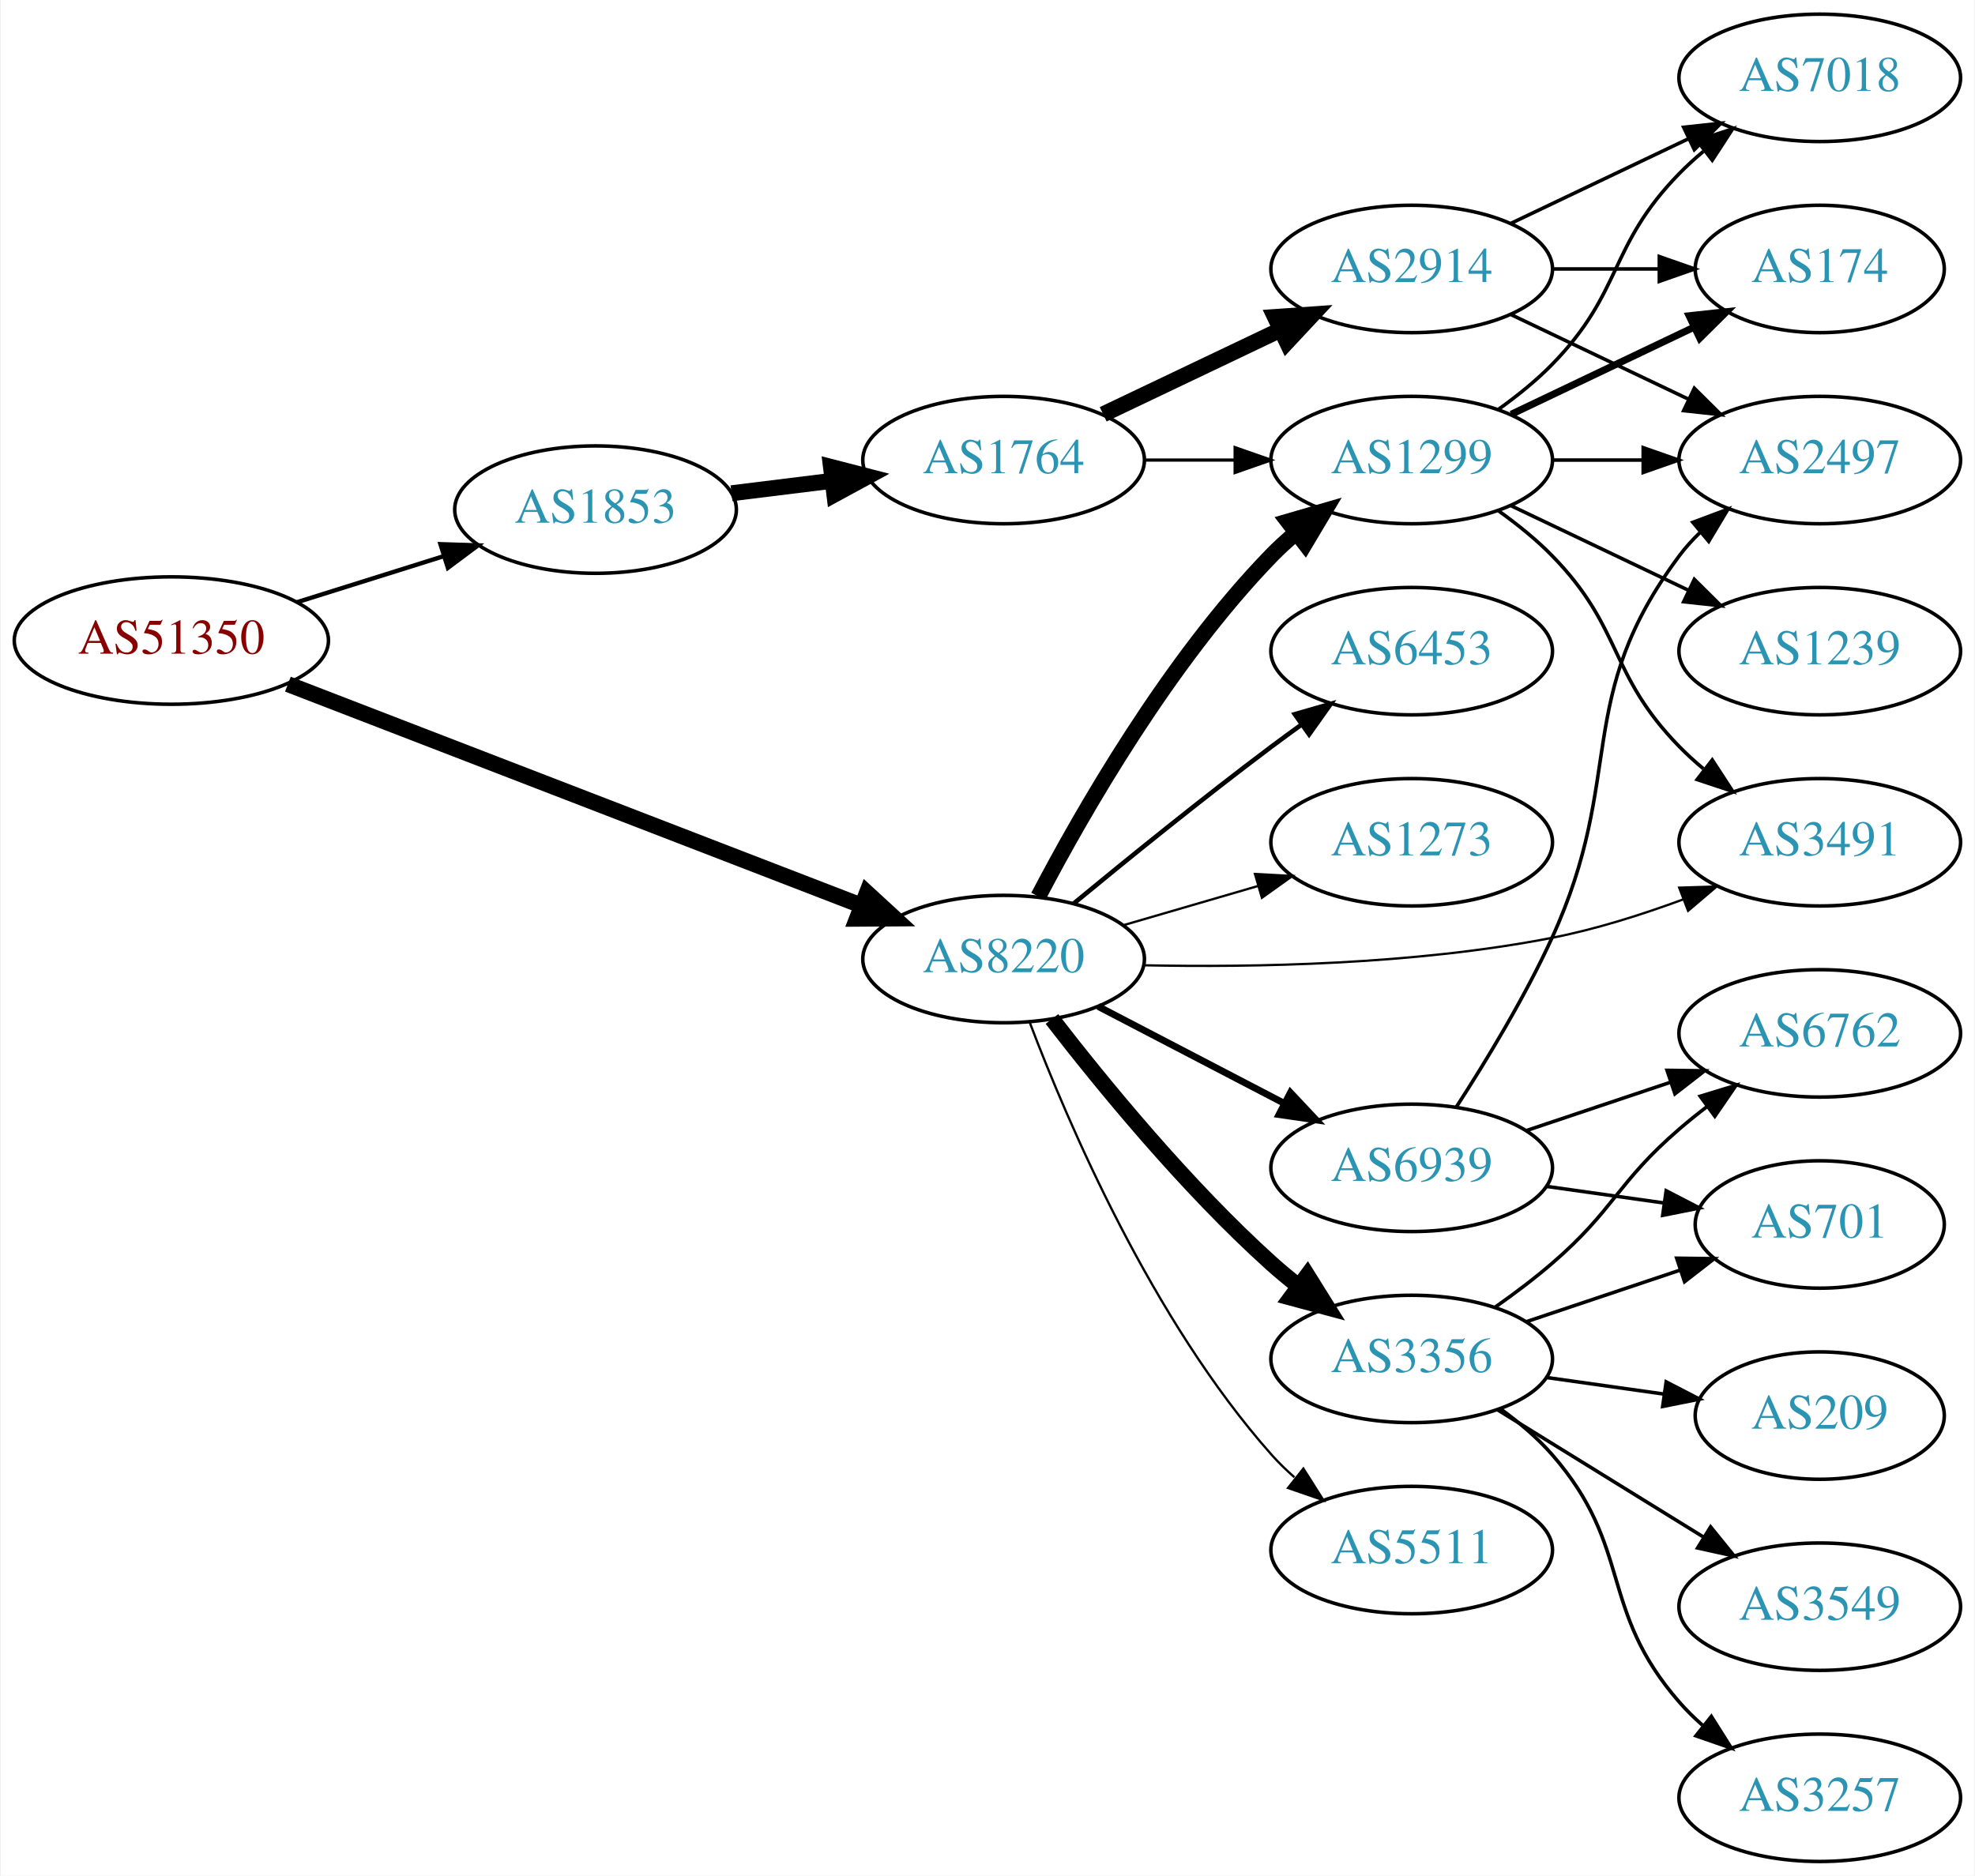
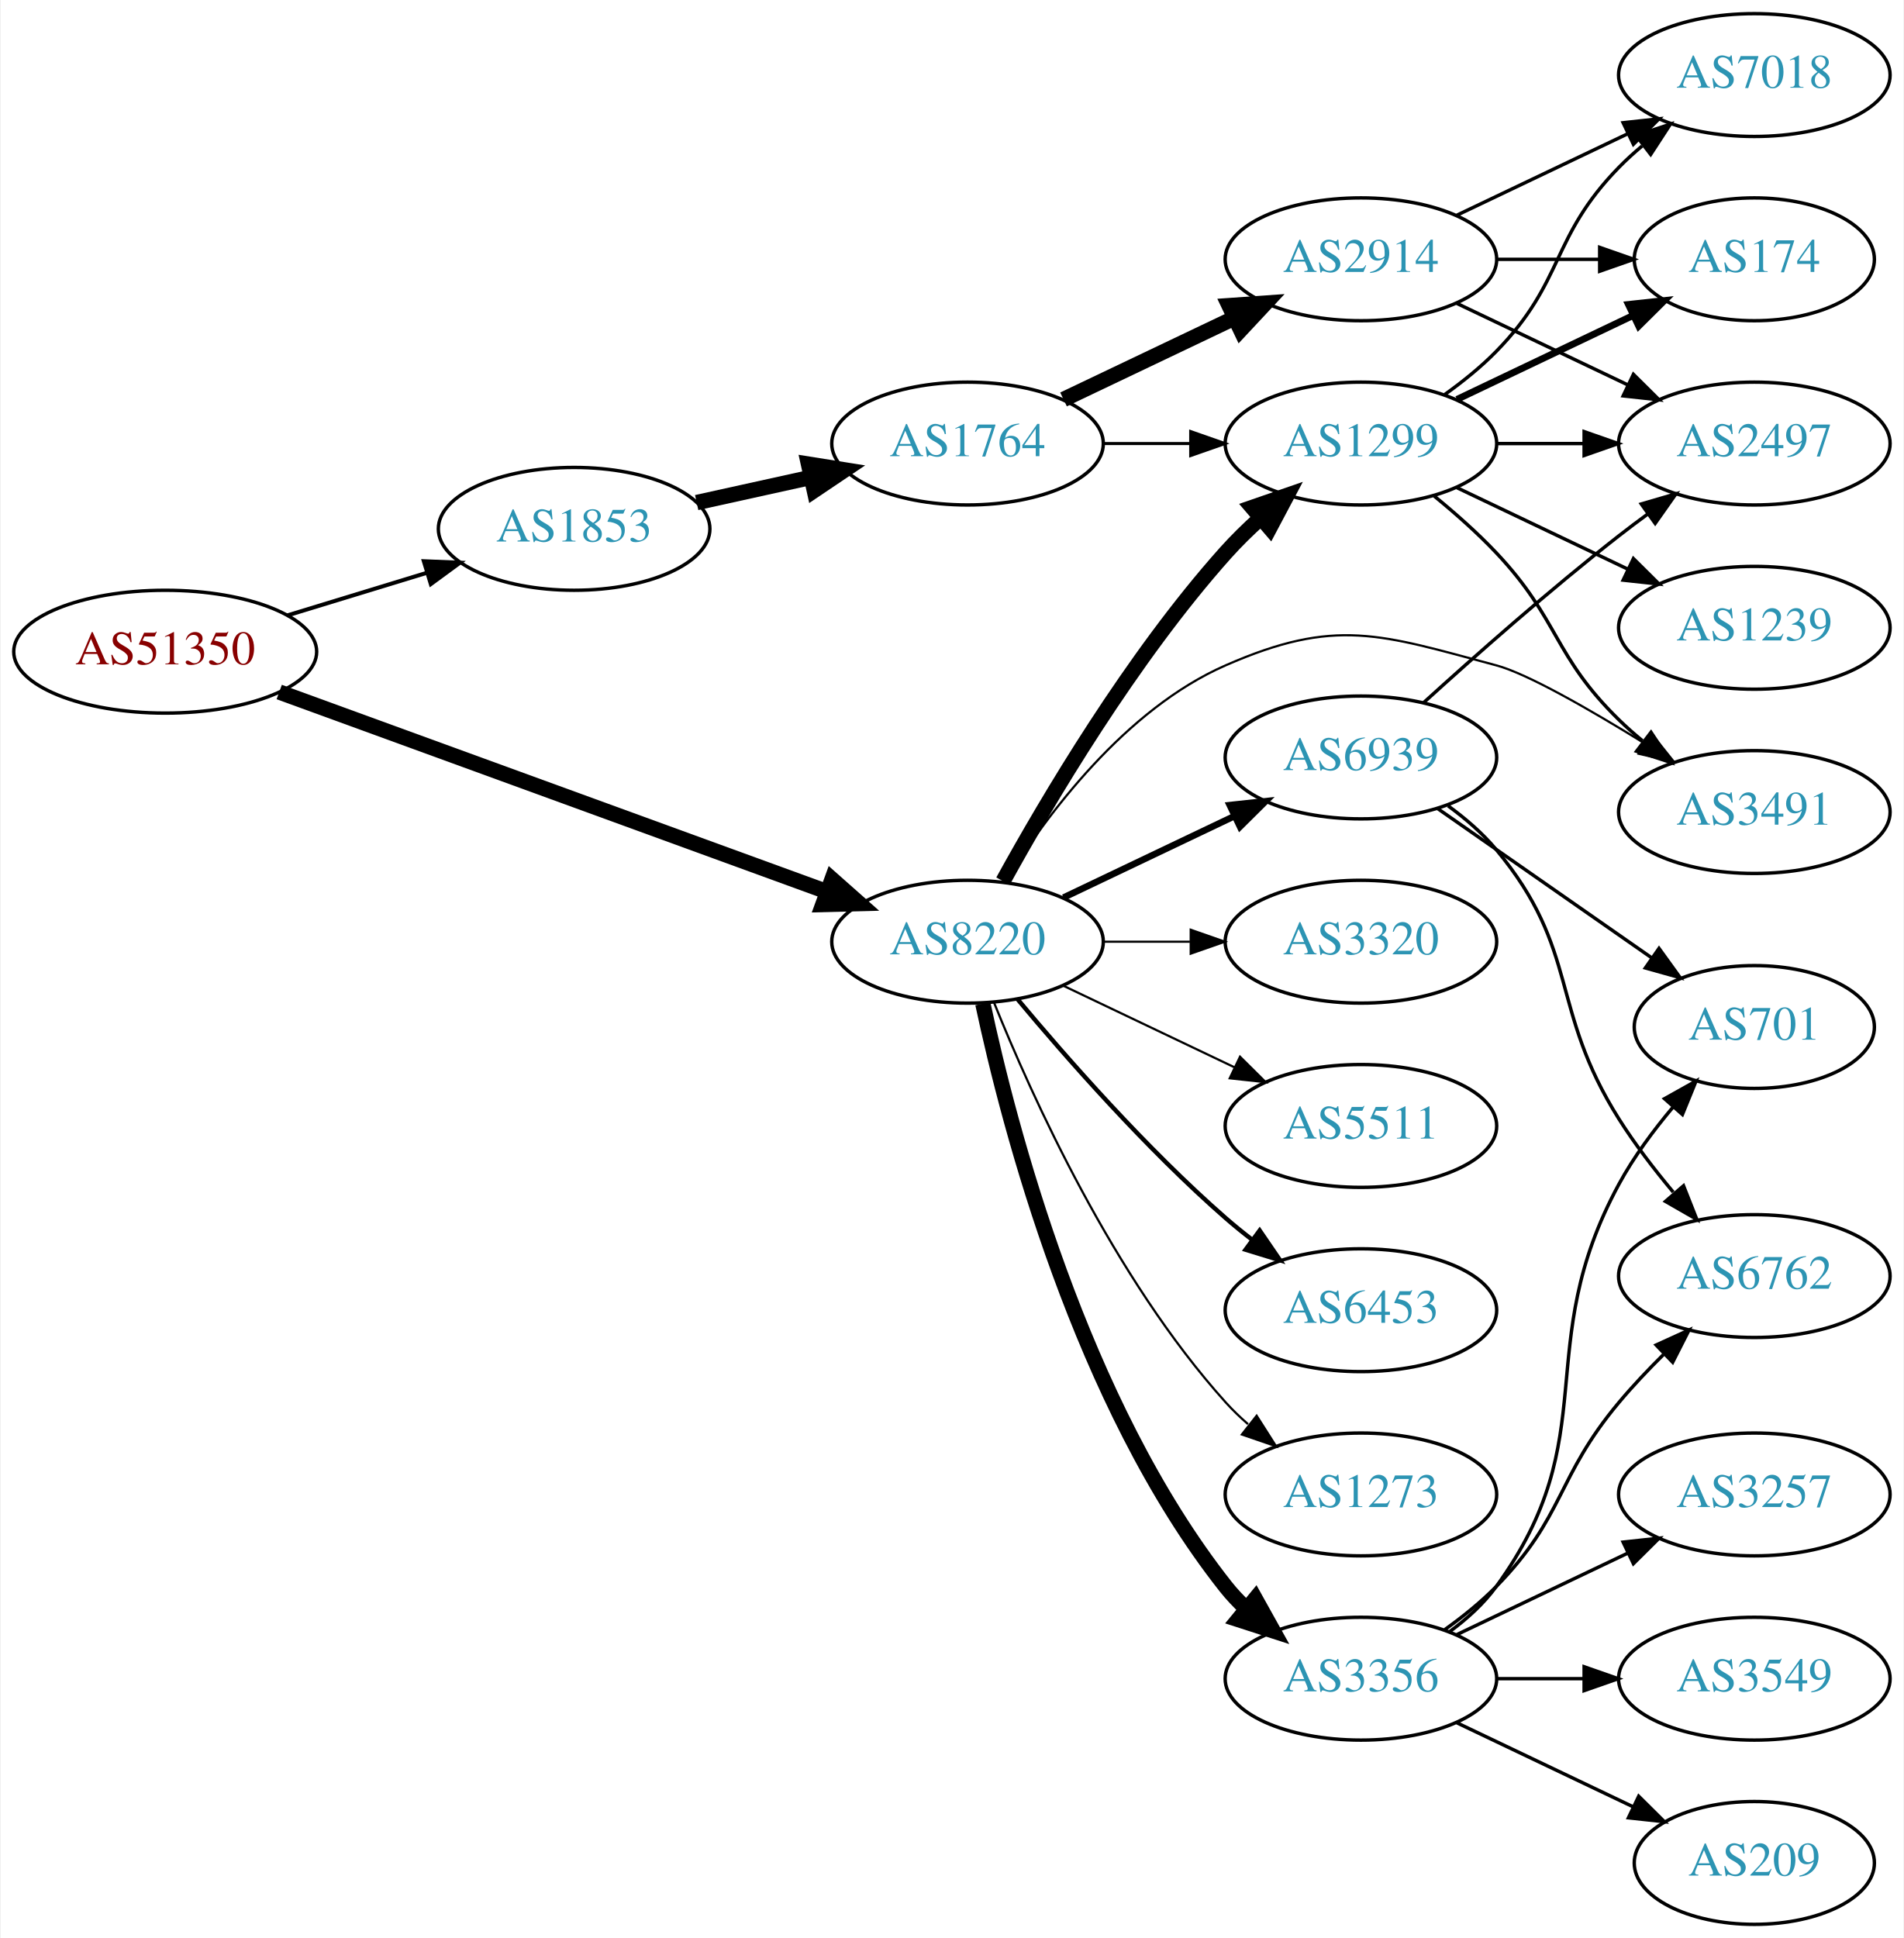
- <svg xmlns="http://www.w3.org/2000/svg" xmlns:xlink="http://www.w3.org/1999/xlink" width="558pt" height="530pt" viewBox="0.00 0.00 557.56 530.00">
-   <g id="graph0" class="graph" transform="scale(1 1) rotate(0) translate(4 526)">
-     <polygon fill="white" stroke="none" points="-4,4 -4,-526 553.564,-526 553.564,4 -4,4" />
+ <svg xmlns="http://www.w3.org/2000/svg" xmlns:xlink="http://www.w3.org/1999/xlink" width="558pt" height="568pt" viewBox="0.00 0.00 557.56 568.00">
+   <g id="graph0" class="graph" transform="scale(1 1) rotate(0) translate(4 564)">
+     <polygon fill="white" stroke="none" points="-4,4 -4,-564 553.564,-564 553.564,4 -4,4" />
    <g id="node1" class="node">
      <g id="a_node1">
        <a xlink:href="/asn/51350" xlink:title="AS51350 ~ Fachhochschule Technikum Wien [AT]">
-           <ellipse fill="#ffffff" stroke="black" cx="44.196" cy="-345" rx="44.393" ry="18" />
-           <text text-anchor="middle" x="44.196" y="-341.3" font-family="Times,serif" font-size="14.00" fill="#880000">AS51350</text>
+           <ellipse fill="#ffffff" stroke="black" cx="44.196" cy="-373" rx="44.393" ry="18" />
+           <text text-anchor="middle" x="44.196" y="-369.3" font-family="Times,serif" font-size="14.00" fill="#880000">AS51350</text>
        </a>
      </g>
    </g>
    <g id="node2" class="node">
      <g id="a_node2">
        <a xlink:href="/asn/1853" xlink:title="AS1853 ~ ACOnet Backbone [AT]">
-           <ellipse fill="#ffffff" stroke="black" cx="164.039" cy="-382" rx="39.794" ry="18" />
-           <text text-anchor="middle" x="164.039" y="-378.3" font-family="Times,serif" font-size="14.00" fill="#2c94b3">AS1853</text>
+           <ellipse fill="#ffffff" stroke="black" cx="164.039" cy="-409" rx="39.794" ry="18" />
+           <text text-anchor="middle" x="164.039" y="-405.3" font-family="Times,serif" font-size="14.00" fill="#2c94b3">AS1853</text>
        </a>
      </g>
    </g>
    <g id="edge1" class="edge">
-       <path fill="none" stroke="black" stroke-width="1.227" d="M79.598,-355.801C92.609,-359.886 107.56,-364.581 121.181,-368.858" />
-       <polygon fill="black" stroke="black" stroke-width="1.227" points="120.228,-372.227 130.817,-371.883 122.325,-365.548 120.228,-372.227" />
+       <path fill="none" stroke="black" stroke-width="1.174" d="M79.915,-383.606C92.683,-387.507 107.286,-391.968 120.654,-396.052" />
+       <polygon fill="black" stroke="black" stroke-width="1.174" points="119.998,-399.511 130.584,-399.085 122.043,-392.816 119.998,-399.511" />
    </g>
    <g id="node3" class="node">
      <g id="a_node3">
        <a xlink:href="/asn/8220" xlink:title="AS8220 ~ COLT [GB]">
-           <ellipse fill="#ffffff" stroke="black" cx="279.332" cy="-255" rx="39.794" ry="18" />
-           <text text-anchor="middle" x="279.332" y="-251.3" font-family="Times,serif" font-size="14.00" fill="#2c94b3">AS8220</text>
+           <ellipse fill="#ffffff" stroke="black" cx="279.332" cy="-288" rx="39.794" ry="18" />
+           <text text-anchor="middle" x="279.332" y="-284.3" font-family="Times,serif" font-size="14.00" fill="#2c94b3">AS8220</text>
        </a>
      </g>
    </g>
    <g id="edge2" class="edge">
-       <path fill="none" stroke="black" stroke-width="4.5" d="M77.124,-332.675C119.298,-316.394 193.542,-287.732 239.091,-270.148" />
-       <polygon fill="black" stroke="black" stroke-width="4.5" points="240.719,-273.741 248.63,-266.466 237.883,-266.394 240.719,-273.741" />
+       <path fill="none" stroke="black" stroke-width="4.5" d="M77.613,-361.181C119.575,-345.882 192.691,-319.224 238.139,-302.654" />
+       <polygon fill="black" stroke="black" stroke-width="4.5" points="239.627,-306.303 247.673,-299.178 236.93,-298.904 239.627,-306.303" />
    </g>
    <g id="node4" class="node">
      <g id="a_node4">
        <a xlink:href="/asn/1764" xlink:title="AS1764 ~ NEXTLAYER-AS [AT]">
-           <ellipse fill="#ffffff" stroke="black" cx="279.332" cy="-396" rx="39.794" ry="18" />
-           <text text-anchor="middle" x="279.332" y="-392.3" font-family="Times,serif" font-size="14.00" fill="#2c94b3">AS1764</text>
+           <ellipse fill="#ffffff" stroke="black" cx="279.332" cy="-434" rx="39.794" ry="18" />
+           <text text-anchor="middle" x="279.332" y="-430.3" font-family="Times,serif" font-size="14.00" fill="#2c94b3">AS1764</text>
        </a>
      </g>
    </g>
    <g id="edge3" class="edge">
-       <path fill="none" stroke="black" stroke-width="4.5" d="M202.449,-386.623C211.537,-387.746 221.374,-388.962 230.859,-390.134" />
-       <polygon fill="black" stroke="black" stroke-width="4.5" points="230.553,-394.063 240.961,-391.382 231.519,-386.248 230.553,-394.063" />
+       <path fill="none" stroke="black" stroke-width="4.5" d="M199.955,-416.705C210.508,-419.033 222.246,-421.624 233.359,-424.076" />
+       <polygon fill="black" stroke="black" stroke-width="4.5" points="232.722,-427.968 243.336,-426.278 234.419,-420.278 232.722,-427.968" />
    </g>
    <g id="node6" class="node">
      <g id="a_node6">
        <a xlink:href="/asn/1299" xlink:title="AS1299 ~ Telia Carrier [EU]">
-           <ellipse fill="#ffffff" stroke="black" cx="394.625" cy="-396" rx="39.794" ry="18" />
-           <text text-anchor="middle" x="394.625" y="-392.3" font-family="Times,serif" font-size="14.00" fill="#2c94b3">AS1299</text>
-         </a>
-       </g>
-     </g>
-     <g id="edge8" class="edge">
-       <path fill="none" stroke="black" stroke-width="4.5" d="M289.15,-272.686C301.574,-296.442 325.983,-339.119 354.978,-369 357.062,-371.148 359.339,-373.233 361.712,-375.229" />
-       <polygon fill="black" stroke="black" stroke-width="4.5" points="359.683,-378.637 370.003,-381.637 364.499,-372.407 359.683,-378.637" />
+           <ellipse fill="#ffffff" stroke="black" cx="394.625" cy="-434" rx="39.794" ry="18" />
+           <text text-anchor="middle" x="394.625" y="-430.3" font-family="Times,serif" font-size="14.00" fill="#2c94b3">AS1299</text>
+         </a>
+       </g>
+     </g>
+     <g id="edge6" class="edge">
+       <path fill="none" stroke="black" stroke-width="4.5" d="M289.735,-305.747C302.635,-329.196 327.386,-371.135 354.978,-402 358.066,-405.454 361.539,-408.854 365.104,-412.074" />
+       <polygon fill="black" stroke="black" stroke-width="4.5" points="362.783,-415.271 372.94,-418.784 367.905,-409.289 362.783,-415.271" />
    </g>
    <g id="node7" class="node">
      <g id="a_node7">
        <a xlink:href="/asn/3356" xlink:title="AS3356 ~ Level 3 Parent, LLC [US]">
-           <ellipse fill="#ffffff" stroke="black" cx="394.625" cy="-142" rx="39.794" ry="18" />
-           <text text-anchor="middle" x="394.625" y="-138.3" font-family="Times,serif" font-size="14.00" fill="#2c94b3">AS3356</text>
-         </a>
-       </g>
-     </g>
-     <g id="edge6" class="edge">
-       <path fill="none" stroke="black" stroke-width="4.5" d="M292.987,-238.067C307.022,-219.885 330.879,-190.692 354.978,-169 357.411,-166.81 360.028,-164.645 362.711,-162.551" />
-       <polygon fill="black" stroke="black" stroke-width="4.5" points="365.151,-165.643 370.842,-156.526 360.463,-159.315 365.151,-165.643" />
+           <ellipse fill="#ffffff" stroke="black" cx="394.625" cy="-72" rx="39.794" ry="18" />
+           <text text-anchor="middle" x="394.625" y="-68.3" font-family="Times,serif" font-size="14.00" fill="#2c94b3">AS3356</text>
+         </a>
+       </g>
+     </g>
+     <g id="edge7" class="edge">
+       <path fill="none" stroke="black" stroke-width="4.5" d="M283.822,-269.84C291.453,-233.97 312.445,-152.845 354.978,-99 356.785,-96.712 358.838,-94.538 361.033,-92.49" />
+       <polygon fill="black" stroke="black" stroke-width="4.5" points="363.665,-95.424 368.893,-86.034 358.666,-89.339 363.665,-95.424" />
    </g>
    <g id="node8" class="node">
      <g id="a_node8">
-         <a xlink:href="/asn/5511" xlink:title="AS5511 ~ Orange S.A. [FR]">
-           <ellipse fill="#ffffff" stroke="black" cx="394.625" cy="-88" rx="39.794" ry="18" />
-           <text text-anchor="middle" x="394.625" y="-84.3" font-family="Times,serif" font-size="14.00" fill="#2c94b3">AS5511</text>
-         </a>
-       </g>
-     </g>
-     <g id="edge7" class="edge">
-       <path fill="none" stroke="black" stroke-width="0.643" d="M286.745,-237.006C297.502,-208.655 321.353,-152.922 354.978,-115 356.963,-112.761 359.17,-110.611 361.494,-108.57" />
-       <polygon fill="black" stroke="black" stroke-width="0.643" points="364.027,-111.029 369.698,-102.08 359.684,-105.539 364.027,-111.029" />
+         <a xlink:href="/asn/3320" xlink:title="AS3320 ~ DTAG [DE]">
+           <ellipse fill="#ffffff" stroke="black" cx="394.625" cy="-288" rx="39.794" ry="18" />
+           <text text-anchor="middle" x="394.625" y="-284.3" font-family="Times,serif" font-size="14.00" fill="#2c94b3">AS3320</text>
+         </a>
+       </g>
+     </g>
+     <g id="edge8" class="edge">
+       <path fill="none" stroke="black" stroke-width="0.643" d="M319.004,-288C327.207,-288 335.971,-288 344.503,-288" />
+       <polygon fill="black" stroke="black" stroke-width="0.643" points="344.742,-291.5 354.742,-288 344.742,-284.5 344.742,-291.5" />
    </g>
    <g id="node9" class="node">
      <g id="a_node9">
-         <a xlink:href="/asn/6453" xlink:title="AS6453 ~ TATA COMMUNICATIONS (AMERICA) INC [US]">
-           <ellipse fill="#ffffff" stroke="black" cx="394.625" cy="-342" rx="39.794" ry="18" />
-           <text text-anchor="middle" x="394.625" y="-338.3" font-family="Times,serif" font-size="14.00" fill="#2c94b3">AS6453</text>
+         <a xlink:href="/asn/5511" xlink:title="AS5511 ~ Orange S.A. [FR]">
+           <ellipse fill="#ffffff" stroke="black" cx="394.625" cy="-234" rx="39.794" ry="18" />
+           <text text-anchor="middle" x="394.625" y="-230.3" font-family="Times,serif" font-size="14.00" fill="#2c94b3">AS5511</text>
        </a>
      </g>
    </g>
    <g id="edge9" class="edge">
-       <path fill="none" stroke="black" stroke-width="1.286" d="M299.077,-270.647C314.009,-282.969 335.557,-300.436 354.978,-315 357.747,-317.076 360.655,-319.203 363.581,-321.307" />
-       <polygon fill="black" stroke="black" stroke-width="1.286" points="361.593,-324.188 371.775,-327.116 365.642,-318.477 361.593,-324.188" />
+       <path fill="none" stroke="black" stroke-width="0.643" d="M307.468,-275.066C322.462,-267.919 341.283,-258.948 357.506,-251.215" />
+       <polygon fill="black" stroke="black" stroke-width="0.643" points="359.188,-254.291 366.71,-246.829 356.177,-247.972 359.188,-254.291" />
    </g>
    <g id="node10" class="node">
      <g id="a_node10">
-         <a xlink:href="/asn/1273" xlink:title="AS1273 ~ Vodafone Group PLC [EU]">
-           <ellipse fill="#ffffff" stroke="black" cx="394.625" cy="-288" rx="39.794" ry="18" />
-           <text text-anchor="middle" x="394.625" y="-284.3" font-family="Times,serif" font-size="14.00" fill="#2c94b3">AS1273</text>
+         <a xlink:href="/asn/6453" xlink:title="AS6453 ~ TATA COMMUNICATIONS (AMERICA) INC [US]">
+           <ellipse fill="#ffffff" stroke="black" cx="394.625" cy="-180" rx="39.794" ry="18" />
+           <text text-anchor="middle" x="394.625" y="-176.3" font-family="Times,serif" font-size="14.00" fill="#2c94b3">AS6453</text>
        </a>
      </g>
    </g>
    <g id="edge10" class="edge">
-       <path fill="none" stroke="black" stroke-width="0.643" d="M313.101,-264.545C324.961,-268 338.53,-271.952 351.107,-275.616" />
-       <polygon fill="black" stroke="black" stroke-width="0.643" points="350.349,-279.04 360.929,-278.476 352.307,-272.319 350.349,-279.04" />
+       <path fill="none" stroke="black" stroke-width="1.286" d="M293.962,-271.183C308.244,-254.071 331.791,-227.255 354.978,-207 357.444,-204.846 360.082,-202.706 362.78,-200.628" />
+       <polygon fill="black" stroke="black" stroke-width="1.286" points="364.953,-203.375 370.934,-194.63 360.805,-197.736 364.953,-203.375" />
    </g>
    <g id="node11" class="node">
      <g id="a_node11">
        <a xlink:href="/asn/6939" xlink:title="AS6939 ~ Hurricane Electric LLC [US]">
-           <ellipse fill="#ffffff" stroke="black" cx="394.625" cy="-196" rx="39.794" ry="18" />
-           <text text-anchor="middle" x="394.625" y="-192.3" font-family="Times,serif" font-size="14.00" fill="#2c94b3">AS6939</text>
+           <ellipse fill="#ffffff" stroke="black" cx="394.625" cy="-342" rx="39.794" ry="18" />
+           <text text-anchor="middle" x="394.625" y="-338.3" font-family="Times,serif" font-size="14.00" fill="#2c94b3">AS6939</text>
        </a>
      </g>
    </g>
    <g id="edge11" class="edge">
-       <path fill="none" stroke="black" stroke-width="1.929" d="M306.04,-241.612C321.573,-233.522 341.585,-223.101 358.557,-214.262" />
-       <polygon fill="black" stroke="black" stroke-width="1.929" points="360.373,-217.263 367.626,-209.539 357.14,-211.054 360.373,-217.263" />
+       <path fill="none" stroke="black" stroke-width="1.929" d="M307.468,-300.934C322.462,-308.081 341.283,-317.052 357.506,-324.785" />
+       <polygon fill="black" stroke="black" stroke-width="1.929" points="356.177,-328.028 366.71,-329.171 359.188,-321.709 356.177,-328.028" />
    </g>
    <g id="node12" class="node">
      <g id="a_node12">
+         <a xlink:href="/asn/1273" xlink:title="AS1273 ~ Vodafone Group PLC [EU]">
+           <ellipse fill="#ffffff" stroke="black" cx="394.625" cy="-126" rx="39.794" ry="18" />
+           <text text-anchor="middle" x="394.625" y="-122.3" font-family="Times,serif" font-size="14.00" fill="#2c94b3">AS1273</text>
+         </a>
+       </g>
+     </g>
+     <g id="edge12" class="edge">
+       <path fill="none" stroke="black" stroke-width="0.643" d="M287.079,-270.213C298.13,-242.757 322.184,-189.422 354.978,-153 356.98,-150.776 359.199,-148.637 361.532,-146.603" />
+       <polygon fill="black" stroke="black" stroke-width="0.643" points="364.062,-149.065 369.751,-140.127 359.73,-143.567 364.062,-149.065" />
+     </g>
+     <g id="node13" class="node">
+       <g id="a_node13">
        <a xlink:href="/asn/3491" xlink:title="AS3491 ~ PCCW Global, Inc. [US]">
-           <ellipse fill="#ffffff" stroke="black" cx="509.918" cy="-288" rx="39.794" ry="18" />
-           <text text-anchor="middle" x="509.918" y="-284.3" font-family="Times,serif" font-size="14.00" fill="#2c94b3">AS3491</text>
-         </a>
-       </g>
-     </g>
-     <g id="edge12" class="edge">
-       <path fill="none" stroke="black" stroke-width="0.643" d="M318.984,-253.242C350.348,-252.594 395.553,-253.433 434.271,-261 446.634,-263.416 459.685,-267.549 471.357,-271.865" />
-       <polygon fill="black" stroke="black" stroke-width="0.643" points="470.201,-275.171 480.791,-275.499 472.718,-268.638 470.201,-275.171" />
+           <ellipse fill="#ffffff" stroke="black" cx="509.918" cy="-326" rx="39.794" ry="18" />
+           <text text-anchor="middle" x="509.918" y="-322.3" font-family="Times,serif" font-size="14.00" fill="#2c94b3">AS3491</text>
+         </a>
+       </g>
+     </g>
+     <g id="edge13" class="edge">
+       <path fill="none" stroke="black" stroke-width="0.643" d="M290.298,-305.562C302.601,-325.249 325.553,-356.103 354.978,-369 387.255,-383.148 400.226,-378.104 434.271,-369 443.353,-366.571 461.517,-356.158 477.653,-346.188" />
+       <polygon fill="black" stroke="black" stroke-width="0.643" points="479.721,-349.022 486.338,-340.748 476.005,-343.09 479.721,-349.022" />
    </g>
    <g id="node5" class="node">
      <g id="a_node5">
        <a xlink:href="/asn/2914" xlink:title="AS2914 ~ NTT America, Inc. [US]">
-           <ellipse fill="#ffffff" stroke="black" cx="394.625" cy="-450" rx="39.794" ry="18" />
-           <text text-anchor="middle" x="394.625" y="-446.3" font-family="Times,serif" font-size="14.00" fill="#2c94b3">AS2914</text>
+           <ellipse fill="#ffffff" stroke="black" cx="394.625" cy="-488" rx="39.794" ry="18" />
+           <text text-anchor="middle" x="394.625" y="-484.3" font-family="Times,serif" font-size="14.00" fill="#2c94b3">AS2914</text>
        </a>
      </g>
    </g>
    <g id="edge4" class="edge">
-       <path fill="none" stroke="black" stroke-width="4.5" d="M307.468,-408.934C322.462,-416.081 341.283,-425.052 357.506,-432.785" />
-       <polygon fill="black" stroke="black" stroke-width="4.5" points="355.988,-436.423 366.71,-437.171 359.377,-429.314 355.988,-436.423" />
+       <path fill="none" stroke="black" stroke-width="4.5" d="M307.468,-446.934C322.462,-454.081 341.283,-463.052 357.506,-470.785" />
+       <polygon fill="black" stroke="black" stroke-width="4.5" points="355.988,-474.423 366.71,-475.171 359.377,-467.314 355.988,-474.423" />
    </g>
    <g id="edge5" class="edge">
-       <path fill="none" stroke="black" stroke-width="0.9" d="M319.004,-396C327.207,-396 335.971,-396 344.503,-396" />
-       <polygon fill="black" stroke="black" stroke-width="0.9" points="344.742,-399.5 354.742,-396 344.742,-392.5 344.742,-399.5" />
+       <path fill="none" stroke="black" stroke-width="0.9" d="M319.004,-434C327.207,-434 335.971,-434 344.503,-434" />
+       <polygon fill="black" stroke="black" stroke-width="0.9" points="344.742,-437.5 354.742,-434 344.742,-430.5 344.742,-437.5" />
+     </g>
+     <g id="node14" class="node">
+       <g id="a_node14">
+         <a xlink:href="/asn/2497" xlink:title="AS2497 ~ Internet Initiative Japan Inc. [JP]">
+           <ellipse fill="#ffffff" stroke="black" cx="509.918" cy="-434" rx="39.794" ry="18" />
+           <text text-anchor="middle" x="509.918" y="-430.3" font-family="Times,serif" font-size="14.00" fill="#2c94b3">AS2497</text>
+         </a>
+       </g>
+     </g>
+     <g id="edge26" class="edge">
+       <path fill="none" stroke="black" d="M422.761,-475.066C437.755,-467.919 456.576,-458.948 472.799,-451.215" />
+       <polygon fill="black" stroke="black" points="474.481,-454.291 482.002,-446.829 471.469,-447.972 474.481,-454.291" />
+     </g>
+     <g id="node15" class="node">
+       <g id="a_node15">
+         <a xlink:href="/asn/7018" xlink:title="AS7018 ~ AT&amp;T Services, Inc. [US]">
+           <ellipse fill="#ffffff" stroke="black" cx="509.918" cy="-542" rx="39.794" ry="18" />
+           <text text-anchor="middle" x="509.918" y="-538.3" font-family="Times,serif" font-size="14.00" fill="#2c94b3">AS7018</text>
+         </a>
+       </g>
+     </g>
+     <g id="edge24" class="edge">
+       <path fill="none" stroke="black" d="M422.761,-500.934C437.755,-508.081 456.576,-517.052 472.799,-524.785" />
+       <polygon fill="black" stroke="black" points="471.469,-528.028 482.002,-529.171 474.481,-521.709 471.469,-528.028" />
+     </g>
+     <g id="node16" class="node">
+       <g id="a_node16">
+         <a xlink:href="/asn/174" xlink:title="AS174 ~ Cogent Communications [US]">
+           <ellipse fill="#ffffff" stroke="black" cx="509.918" cy="-488" rx="35.194" ry="18" />
+           <text text-anchor="middle" x="509.918" y="-484.3" font-family="Times,serif" font-size="14.00" fill="#2c94b3">AS174</text>
+         </a>
+       </g>
+     </g>
+     <g id="edge25" class="edge">
+       <path fill="none" stroke="black" d="M434.297,-488C444.002,-488 454.493,-488 464.456,-488" />
+       <polygon fill="black" stroke="black" points="464.592,-491.5 474.592,-488 464.592,-484.5 464.592,-491.5" />
+     </g>
+     <g id="edge15" class="edge">
+       <path fill="none" stroke="black" d="M416.113,-418.604C422.233,-413.601 428.771,-407.829 434.271,-402 452.818,-382.346 450.936,-371.88 470.271,-353 472.412,-350.909 474.73,-348.865 477.13,-346.897" />
+       <polygon fill="black" stroke="black" points="479.641,-349.384 485.473,-340.539 475.398,-343.817 479.641,-349.384" />
+     </g>
+     <g id="edge14" class="edge">
+       <path fill="none" stroke="black" d="M434.297,-434C442.5,-434 451.264,-434 459.796,-434" />
+       <polygon fill="black" stroke="black" points="460.035,-437.5 470.035,-434 460.035,-430.5 460.035,-437.5" />
+     </g>
+     <g id="edge16" class="edge">
+       <path fill="none" stroke="black" d="M419.219,-448.389C424.475,-452.148 429.806,-456.437 434.271,-461 454.443,-481.617 450.099,-494.383 470.271,-515 472.364,-517.139 474.647,-519.218 477.024,-521.21" />
+       <polygon fill="black" stroke="black" points="475.267,-524.275 485.323,-527.611 479.542,-518.732 475.267,-524.275" />
+     </g>
+     <g id="edge17" class="edge">
+       <path fill="none" stroke="black" stroke-width="2" d="M422.761,-446.934C438.193,-454.29 457.678,-463.577 474.213,-471.459" />
+       <polygon fill="black" stroke="black" stroke-width="2" points="473.022,-474.768 483.555,-475.911 476.034,-468.449 473.022,-474.768" />
+     </g>
+     <g id="node17" class="node">
+       <g id="a_node17">
+         <a xlink:href="/asn/1239" xlink:title="AS1239 ~ Sprint [US]">
+           <ellipse fill="#ffffff" stroke="black" cx="509.918" cy="-380" rx="39.794" ry="18" />
+           <text text-anchor="middle" x="509.918" y="-376.3" font-family="Times,serif" font-size="14.00" fill="#2c94b3">AS1239</text>
+         </a>
+       </g>
+     </g>
+     <g id="edge18" class="edge">
+       <path fill="none" stroke="black" d="M422.761,-421.066C437.755,-413.919 456.576,-404.948 472.799,-397.215" />
+       <polygon fill="black" stroke="black" points="474.481,-400.291 482.002,-392.829 471.469,-393.972 474.481,-400.291" />
+     </g>
+     <g id="node18" class="node">
+       <g id="a_node18">
+         <a xlink:href="/asn/6762" xlink:title="AS6762 ~ TELECOM ITALIA SPARKLE S.p.A. [IT]">
+           <ellipse fill="#ffffff" stroke="black" cx="509.918" cy="-190" rx="39.794" ry="18" />
+           <text text-anchor="middle" x="509.918" y="-186.3" font-family="Times,serif" font-size="14.00" fill="#2c94b3">AS6762</text>
+         </a>
+       </g>
+     </g>
+     <g id="edge19" class="edge">
+       <path fill="none" stroke="black" d="M419.219,-86.389C424.475,-90.148 429.806,-94.437 434.271,-99 454.443,-119.617 451.742,-130.894 470.271,-153 474.246,-157.743 478.77,-162.523 483.288,-167" />
+       <polygon fill="black" stroke="black" points="481.145,-169.795 490.786,-174.188 485.989,-164.741 481.145,-169.795" />
    </g>
    <g id="node19" class="node">
      <g id="a_node19">
-         <a xlink:href="/asn/7018" xlink:title="AS7018 ~ AT&amp;T Services, Inc. [US]">
-           <ellipse fill="#ffffff" stroke="black" cx="509.918" cy="-504" rx="39.794" ry="18" />
-           <text text-anchor="middle" x="509.918" y="-500.3" font-family="Times,serif" font-size="14.00" fill="#2c94b3">AS7018</text>
-         </a>
-       </g>
-     </g>
-     <g id="edge24" class="edge">
-       <path fill="none" stroke="black" d="M422.761,-462.934C437.755,-470.081 456.576,-479.052 472.799,-486.785" />
-       <polygon fill="black" stroke="black" points="471.469,-490.028 482.002,-491.171 474.481,-483.709 471.469,-490.028" />
+         <a xlink:href="/asn/3257" xlink:title="AS3257 ~ GTT [DE]">
+           <ellipse fill="#ffffff" stroke="black" cx="509.918" cy="-126" rx="39.794" ry="18" />
+           <text text-anchor="middle" x="509.918" y="-122.3" font-family="Times,serif" font-size="14.00" fill="#2c94b3">AS3257</text>
+         </a>
+       </g>
+     </g>
+     <g id="edge20" class="edge">
+       <path fill="none" stroke="black" d="M422.761,-84.934C437.755,-92.081 456.576,-101.052 472.799,-108.785" />
+       <polygon fill="black" stroke="black" points="471.469,-112.028 482.002,-113.171 474.481,-105.709 471.469,-112.028" />
    </g>
    <g id="node20" class="node">
      <g id="a_node20">
-         <a xlink:href="/asn/2497" xlink:title="AS2497 ~ Internet Initiative Japan Inc. [JP]">
-           <ellipse fill="#ffffff" stroke="black" cx="509.918" cy="-396" rx="39.794" ry="18" />
-           <text text-anchor="middle" x="509.918" y="-392.3" font-family="Times,serif" font-size="14.00" fill="#2c94b3">AS2497</text>
-         </a>
-       </g>
-     </g>
-     <g id="edge25" class="edge">
-       <path fill="none" stroke="black" d="M422.761,-437.066C437.755,-429.919 456.576,-420.948 472.799,-413.215" />
-       <polygon fill="black" stroke="black" points="474.481,-416.291 482.002,-408.829 471.469,-409.972 474.481,-416.291" />
+         <a xlink:href="/asn/701" xlink:title="AS701 ~ UUNET [US]">
+           <ellipse fill="#ffffff" stroke="black" cx="509.918" cy="-263" rx="35.194" ry="18" />
+           <text text-anchor="middle" x="509.918" y="-259.3" font-family="Times,serif" font-size="14.00" fill="#2c94b3">AS701</text>
+         </a>
+       </g>
+     </g>
+     <g id="edge21" class="edge">
+       <path fill="none" stroke="black" d="M420.651,-85.811C425.722,-89.545 430.614,-93.969 434.271,-99 466.51,-143.352 444.108,-168.814 470.271,-217 474.564,-224.906 480.351,-232.706 486.138,-239.575" />
+       <polygon fill="black" stroke="black" points="483.597,-241.985 492.842,-247.16 488.842,-237.349 483.597,-241.985" />
    </g>
    <g id="node21" class="node">
      <g id="a_node21">
-         <a xlink:href="/asn/174" xlink:title="AS174 ~ Cogent Communications [US]">
-           <ellipse fill="#ffffff" stroke="black" cx="509.918" cy="-450" rx="35.194" ry="18" />
-           <text text-anchor="middle" x="509.918" y="-446.3" font-family="Times,serif" font-size="14.00" fill="#2c94b3">AS174</text>
-         </a>
-       </g>
-     </g>
-     <g id="edge23" class="edge">
-       <path fill="none" stroke="black" d="M434.297,-450C444.002,-450 454.493,-450 464.456,-450" />
-       <polygon fill="black" stroke="black" points="464.592,-453.5 474.592,-450 464.592,-446.5 464.592,-453.5" />
-     </g>
-     <g id="edge22" class="edge">
-       <path fill="none" stroke="black" d="M419.219,-381.611C424.475,-377.852 429.806,-373.563 434.271,-369 454.443,-348.383 450.099,-335.617 470.271,-315 472.364,-312.861 474.647,-310.782 477.024,-308.79" />
-       <polygon fill="black" stroke="black" points="479.542,-311.268 485.323,-302.389 475.267,-305.725 479.542,-311.268" />
-     </g>
-     <g id="node18" class="node">
-       <g id="a_node18">
-         <a xlink:href="/asn/1239" xlink:title="AS1239 ~ Sprint [US]">
-           <ellipse fill="#ffffff" stroke="black" cx="509.918" cy="-342" rx="39.794" ry="18" />
-           <text text-anchor="middle" x="509.918" y="-338.3" font-family="Times,serif" font-size="14.00" fill="#2c94b3">AS1239</text>
-         </a>
-       </g>
-     </g>
-     <g id="edge18" class="edge">
-       <path fill="none" stroke="black" d="M422.761,-383.066C437.755,-375.919 456.576,-366.948 472.799,-359.215" />
-       <polygon fill="black" stroke="black" points="474.481,-362.291 482.002,-354.829 471.469,-355.972 474.481,-362.291" />
-     </g>
-     <g id="edge19" class="edge">
-       <path fill="none" stroke="black" d="M419.219,-410.389C424.475,-414.148 429.806,-418.437 434.271,-423 454.443,-443.617 450.099,-456.383 470.271,-477 472.364,-479.139 474.647,-481.218 477.024,-483.21" />
-       <polygon fill="black" stroke="black" points="475.267,-486.275 485.323,-489.611 479.542,-480.732 475.267,-486.275" />
-     </g>
-     <g id="edge20" class="edge">
-       <path fill="none" stroke="black" d="M434.297,-396C442.5,-396 451.264,-396 459.796,-396" />
-       <polygon fill="black" stroke="black" points="460.035,-399.5 470.035,-396 460.035,-392.5 460.035,-399.5" />
-     </g>
-     <g id="edge21" class="edge">
-       <path fill="none" stroke="black" stroke-width="2" d="M422.761,-408.934C438.193,-416.29 457.678,-425.577 474.213,-433.459" />
-       <polygon fill="black" stroke="black" stroke-width="2" points="473.022,-436.768 483.555,-437.911 476.034,-430.449 473.022,-436.768" />
-     </g>
-     <g id="node13" class="node">
-       <g id="a_node13">
        <a xlink:href="/asn/3549" xlink:title="AS3549 ~ Level 3 Parent, LLC [US]">
          <ellipse fill="#ffffff" stroke="black" cx="509.918" cy="-72" rx="39.794" ry="18" />
          <text text-anchor="middle" x="509.918" y="-68.3" font-family="Times,serif" font-size="14.00" fill="#2c94b3">AS3549</text>
        </a>
      </g>
    </g>
-     <g id="edge13" class="edge">
-       <path fill="none" stroke="black" d="M418.824,-127.666C435.626,-117.285 458.543,-103.125 477.059,-91.684" />
-       <polygon fill="black" stroke="black" points="479.081,-94.549 485.749,-86.315 475.402,-88.594 479.081,-94.549" />
-     </g>
-     <g id="node14" class="node">
-       <g id="a_node14">
-         <a xlink:href="/asn/3257" xlink:title="AS3257 ~ GTT [DE]">
-           <ellipse fill="#ffffff" stroke="black" cx="509.918" cy="-18" rx="39.794" ry="18" />
-           <text text-anchor="middle" x="509.918" y="-14.3" font-family="Times,serif" font-size="14.00" fill="#2c94b3">AS3257</text>
-         </a>
-       </g>
-     </g>
-     <g id="edge14" class="edge">
-       <path fill="none" stroke="black" d="M419.603,-127.966C424.843,-124.193 430.071,-119.808 434.271,-115 457.286,-88.653 447.256,-71.347 470.271,-45 472.24,-42.746 474.434,-40.586 476.75,-38.537" />
-       <polygon fill="black" stroke="black" points="479.285,-40.994 484.939,-32.034 474.932,-35.512 479.285,-40.994" />
-     </g>
-     <g id="node15" class="node">
-       <g id="a_node15">
-         <a xlink:href="/asn/6762" xlink:title="AS6762 ~ TELECOM ITALIA SPARKLE S.p.A. [IT]">
-           <ellipse fill="#ffffff" stroke="black" cx="509.918" cy="-234" rx="39.794" ry="18" />
-           <text text-anchor="middle" x="509.918" y="-230.3" font-family="Times,serif" font-size="14.00" fill="#2c94b3">AS6762</text>
-         </a>
-       </g>
-     </g>
-     <g id="edge15" class="edge">
-       <path fill="none" stroke="black" d="M418.273,-156.678C423.676,-160.487 429.31,-164.726 434.271,-169 451.897,-184.184 452.645,-191.816 470.271,-207 472.751,-209.137 475.4,-211.265 478.104,-213.335" />
-       <polygon fill="black" stroke="black" points="476.135,-216.231 486.269,-219.322 480.274,-210.586 476.135,-216.231" />
-     </g>
-     <g id="node16" class="node">
-       <g id="a_node16">
-         <a xlink:href="/asn/701" xlink:title="AS701 ~ UUNET [US]">
-           <ellipse fill="#ffffff" stroke="black" cx="509.918" cy="-180" rx="35.194" ry="18" />
-           <text text-anchor="middle" x="509.918" y="-176.3" font-family="Times,serif" font-size="14.00" fill="#2c94b3">AS701</text>
-         </a>
-       </g>
-     </g>
-     <g id="edge16" class="edge">
-       <path fill="none" stroke="black" d="M426.882,-152.484C440.399,-157.018 456.348,-162.367 470.571,-167.138" />
-       <polygon fill="black" stroke="black" points="469.498,-170.47 480.092,-170.332 471.724,-163.833 469.498,-170.47" />
-     </g>
-     <g id="node17" class="node">
-       <g id="a_node17">
+     <g id="edge22" class="edge">
+       <path fill="none" stroke="black" d="M434.297,-72C442.5,-72 451.264,-72 459.796,-72" />
+       <polygon fill="black" stroke="black" points="460.035,-75.5 470.035,-72 460.035,-68.5 460.035,-75.5" />
+     </g>
+     <g id="node22" class="node">
+       <g id="a_node22">
        <a xlink:href="/asn/209" xlink:title="AS209 ~ CenturyLink Communications, LLC [US]">
-           <ellipse fill="#ffffff" stroke="black" cx="509.918" cy="-126" rx="35.194" ry="18" />
-           <text text-anchor="middle" x="509.918" y="-122.3" font-family="Times,serif" font-size="14.00" fill="#2c94b3">AS209</text>
-         </a>
-       </g>
-     </g>
-     <g id="edge17" class="edge">
-       <path fill="none" stroke="black" d="M432.721,-136.761C443.284,-135.269 454.881,-133.631 465.771,-132.093" />
-       <polygon fill="black" stroke="black" points="466.527,-135.522 475.939,-130.657 465.548,-128.59 466.527,-135.522" />
-     </g>
-     <g id="edge26" class="edge">
-       <path fill="none" stroke="black" d="M426.882,-206.484C439.531,-210.727 454.31,-215.684 467.811,-220.212" />
-       <polygon fill="black" stroke="black" points="466.775,-223.556 477.369,-223.418 469.001,-216.92 466.775,-223.556" />
+           <ellipse fill="#ffffff" stroke="black" cx="509.918" cy="-18" rx="35.194" ry="18" />
+           <text text-anchor="middle" x="509.918" y="-14.3" font-family="Times,serif" font-size="14.00" fill="#2c94b3">AS209</text>
+         </a>
+       </g>
+     </g>
+     <g id="edge23" class="edge">
+       <path fill="none" stroke="black" d="M422.761,-59.066C438.193,-51.71 457.678,-42.423 474.213,-34.541" />
+       <polygon fill="black" stroke="black" points="476.034,-37.551 483.555,-30.089 473.022,-31.232 476.034,-37.551" />
    </g>
    <g id="edge28" class="edge">
-       <path fill="none" stroke="black" d="M432.721,-190.761C443.284,-189.269 454.881,-187.631 465.771,-186.093" />
-       <polygon fill="black" stroke="black" points="466.527,-189.522 475.939,-184.657 465.548,-182.59 466.527,-189.522" />
+       <path fill="none" stroke="black" d="M412.972,-358.042C427.821,-371.544 449.958,-391.133 470.271,-407 472.998,-409.13 475.879,-411.293 478.788,-413.42" />
+       <polygon fill="black" stroke="black" points="476.786,-416.292 486.957,-419.262 480.858,-410.598 476.786,-416.292" />
    </g>
    <g id="edge27" class="edge">
-       <path fill="none" stroke="black" d="M407.176,-213.104C415.473,-225.902 426.515,-244.047 434.271,-261 455.321,-307.01 440,-328.458 470.271,-369 472.016,-371.336 474.023,-373.545 476.186,-375.617" />
-       <polygon fill="black" stroke="black" points="474.064,-378.405 483.987,-382.118 478.546,-373.027 474.064,-378.405" />
+       <path fill="none" stroke="black" d="M420.172,-327.816C425.268,-324.102 430.291,-319.78 434.271,-315 458.959,-285.347 449.672,-268.626 470.271,-236 474.891,-228.682 480.576,-221.276 486.15,-214.608" />
+       <polygon fill="black" stroke="black" points="489.167,-216.47 493.063,-206.617 483.873,-211.89 489.167,-216.47" />
+     </g>
+     <g id="edge29" class="edge">
+       <path fill="none" stroke="black" d="M417.201,-326.955C434.985,-314.554 460.372,-296.851 479.93,-283.213" />
+       <polygon fill="black" stroke="black" points="481.986,-286.047 488.186,-277.456 477.982,-280.305 481.986,-286.047" />
    </g>
  </g>
</svg>
